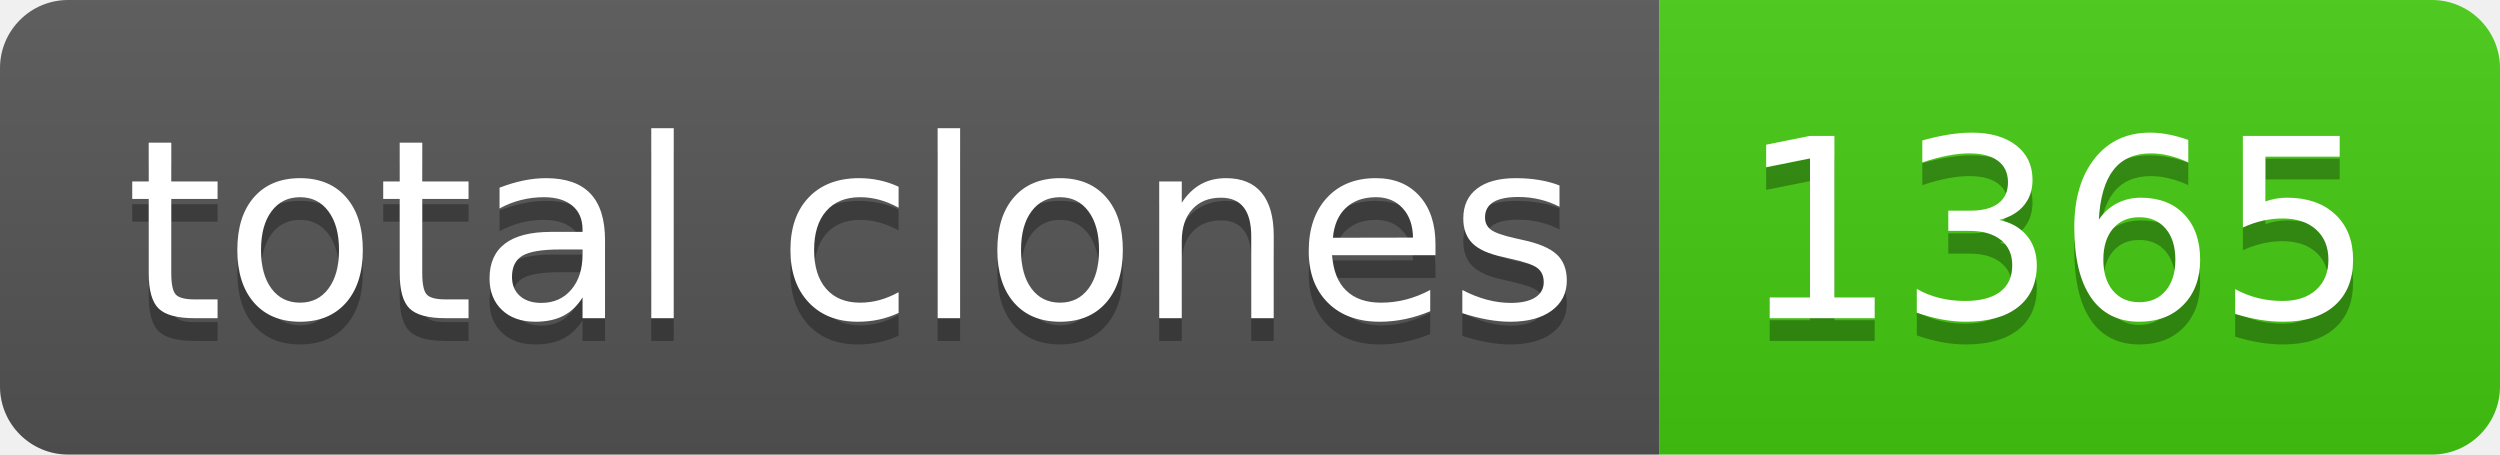
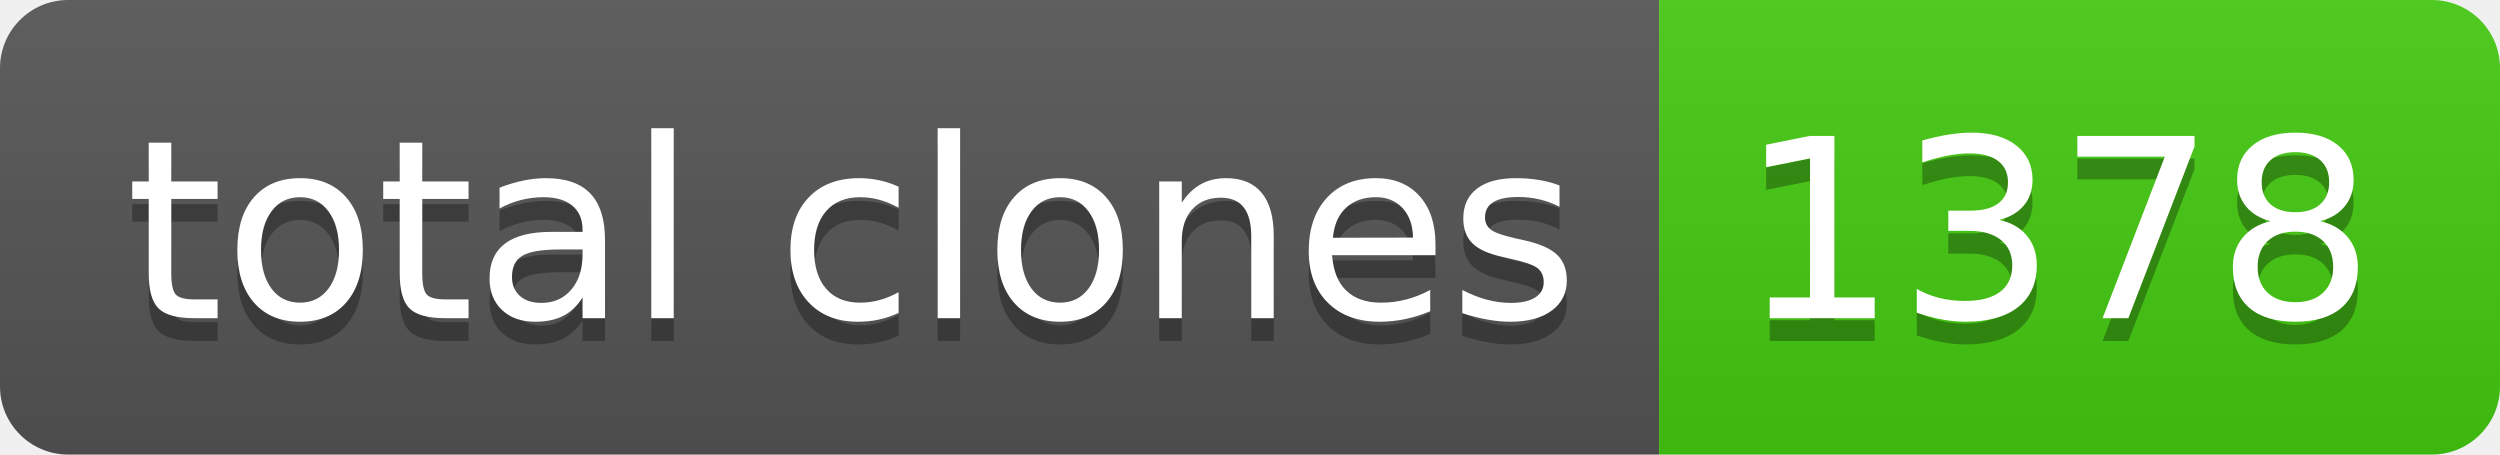
- <svg xmlns="http://www.w3.org/2000/svg" width="110" height="20" role="img" aria-label="total clones: 1365">
+ <svg xmlns="http://www.w3.org/2000/svg" width="110" height="20" role="img" aria-label="total clones: 1378">
  <linearGradient id="s" x2="0" y2="100%">
    <stop offset="0" stop-color="#bbb" stop-opacity=".1" />
    <stop offset="1" stop-opacity=".1" />
  </linearGradient>
  <clipPath id="r">
    <rect width="110" height="20" rx="3" fill="#fff" />
  </clipPath>
  <g clip-path="url(#r)">
    <rect width="73" height="20" fill="#555" />
    <rect x="73" width="37" height="20" fill="#4c1" />
    <rect width="110" height="20" fill="url(#s)" />
  </g>
  <g fill="#fff" text-anchor="middle" font-family="Verdana,Geneva,DejaVu Sans,sans-serif" text-rendering="geometricPrecision" font-size="110">
    <text aria-hidden="true" x="375" y="150" fill="#010101" fill-opacity=".3" transform="scale(.1)" textLength="630">total clones</text>
    <text x="375" y="140" transform="scale(.1)" fill="#fff" textLength="630">total clones</text>
-     <text aria-hidden="true" x="905" y="150" fill="#010101" fill-opacity=".3" transform="scale(.1)" textLength="270">1365</text>
-     <text x="905" y="140" transform="scale(.1)" fill="#fff" textLength="270">1365</text>
+     <text aria-hidden="true" x="905" y="150" fill="#010101" fill-opacity=".3" transform="scale(.1)" textLength="270">1378</text>
+     <text x="905" y="140" transform="scale(.1)" fill="#fff" textLength="270">1378</text>
  </g>
</svg>
